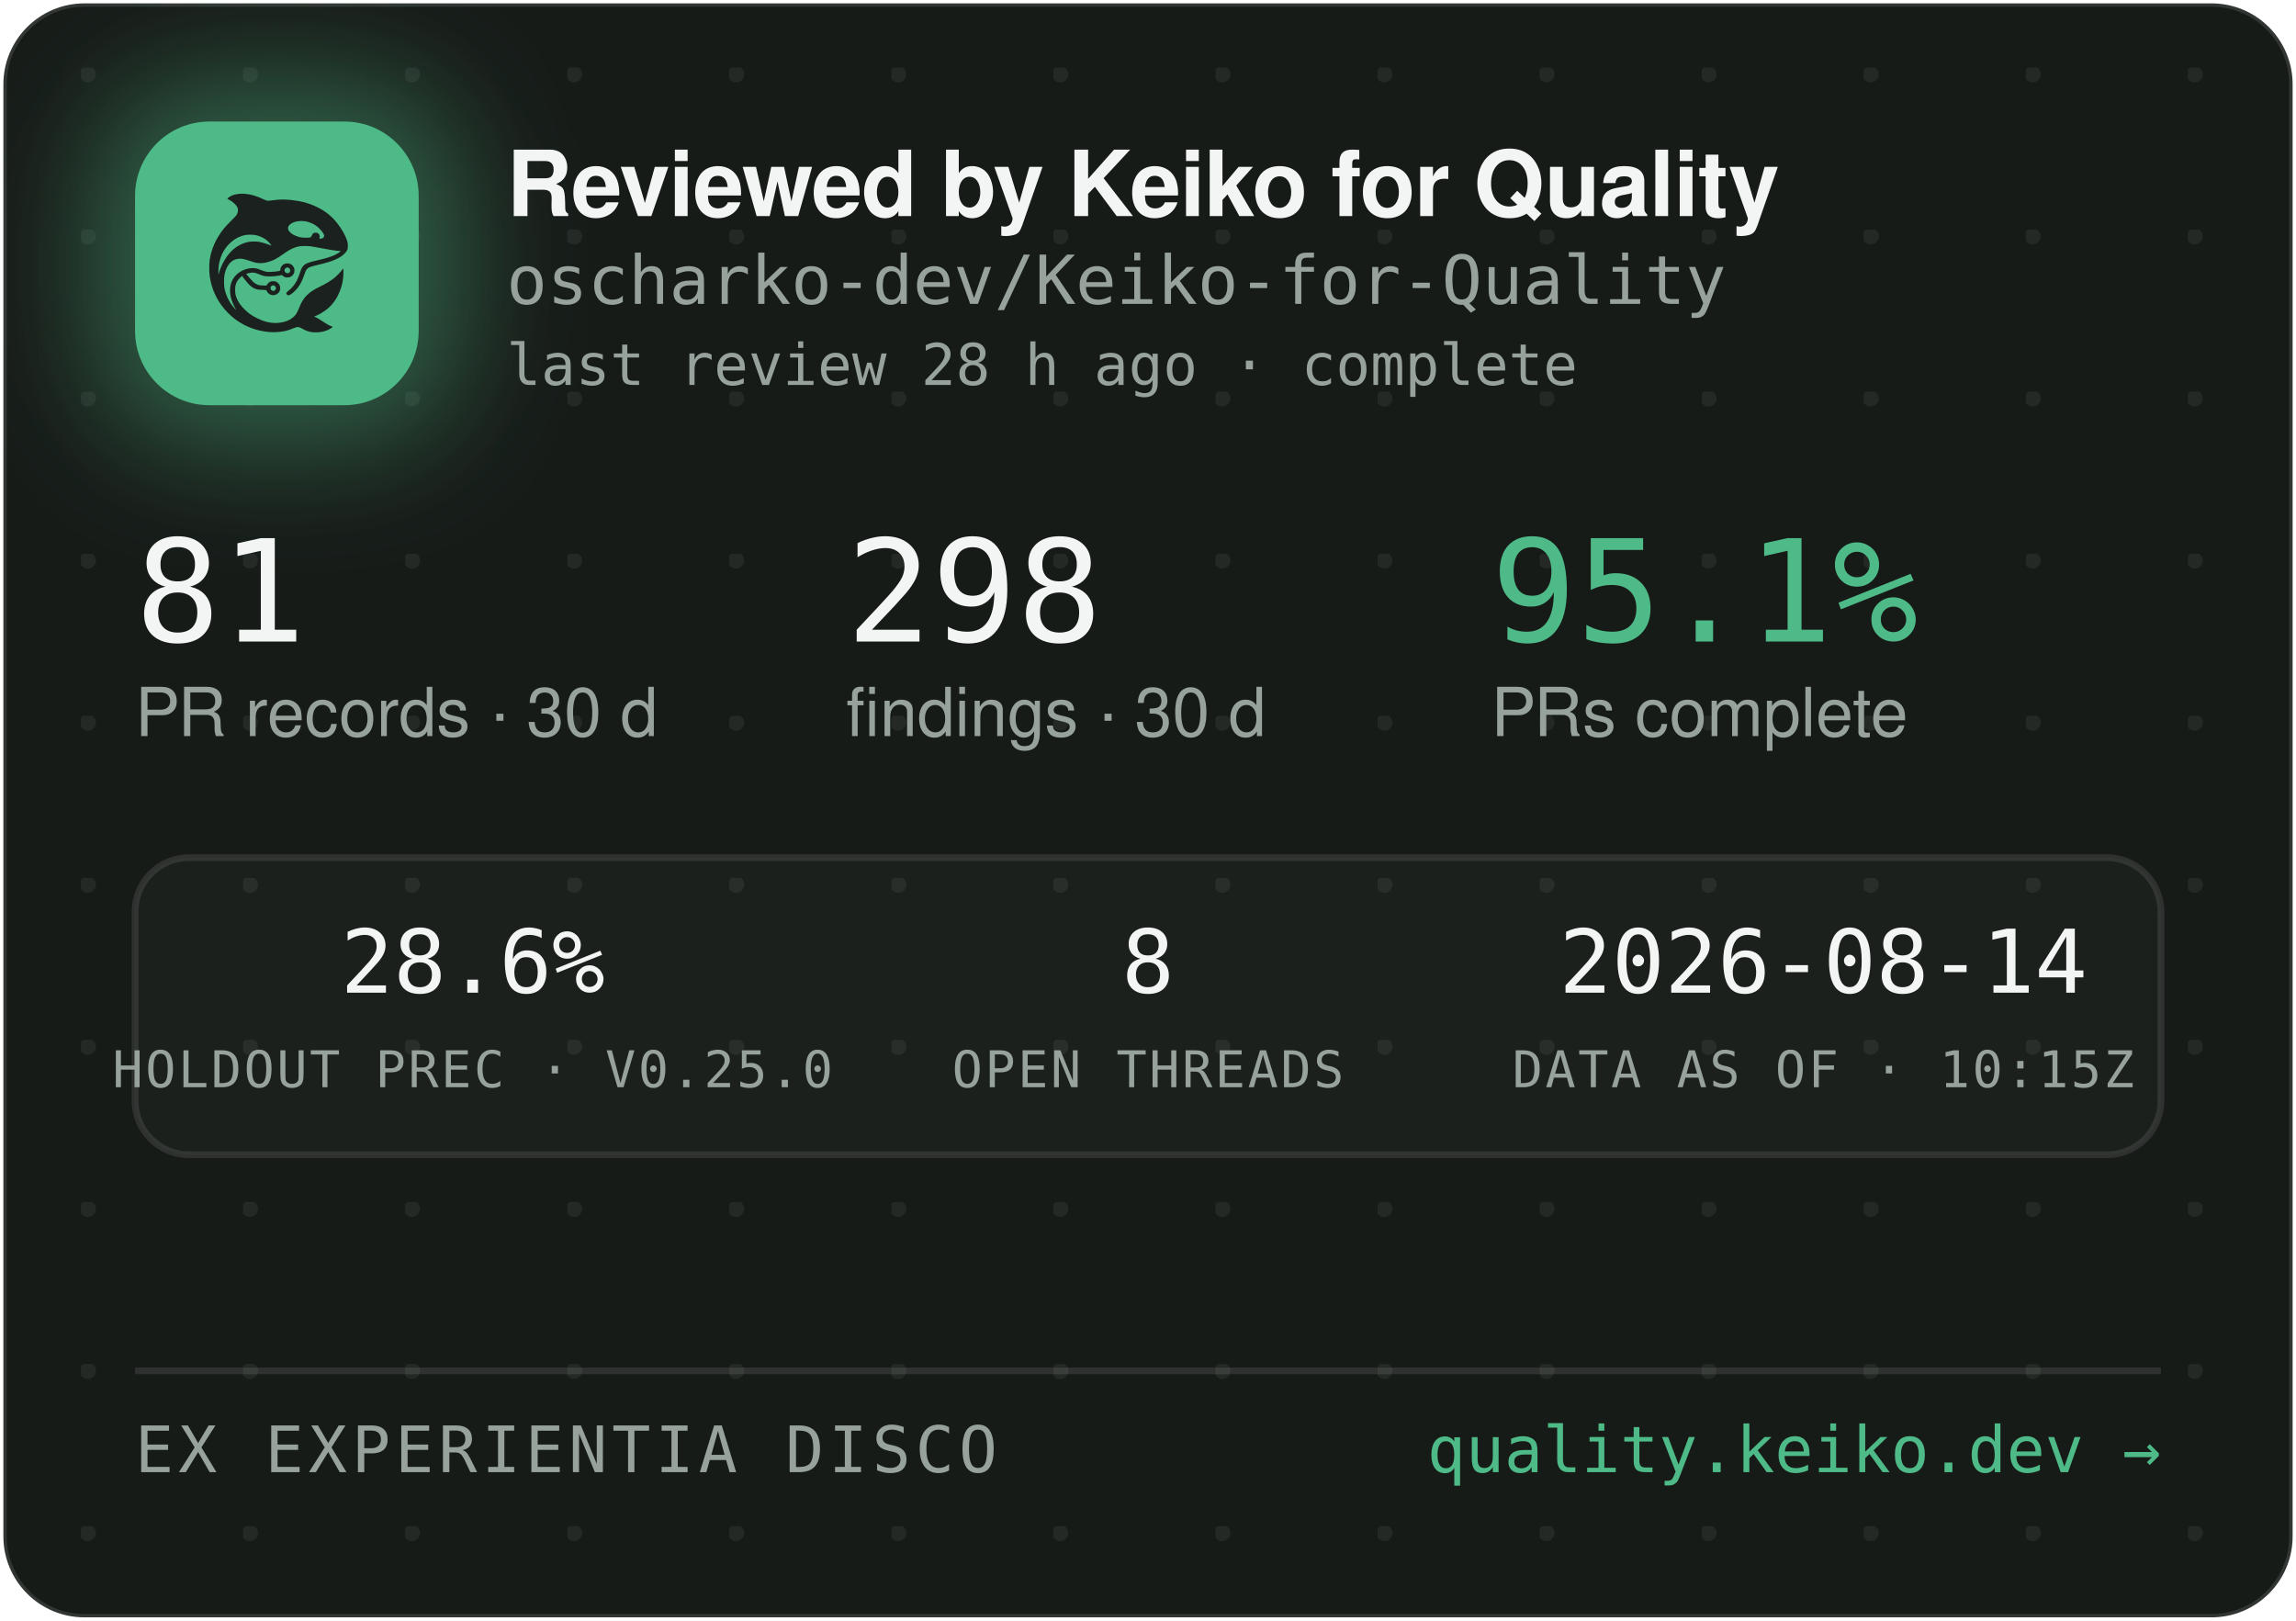
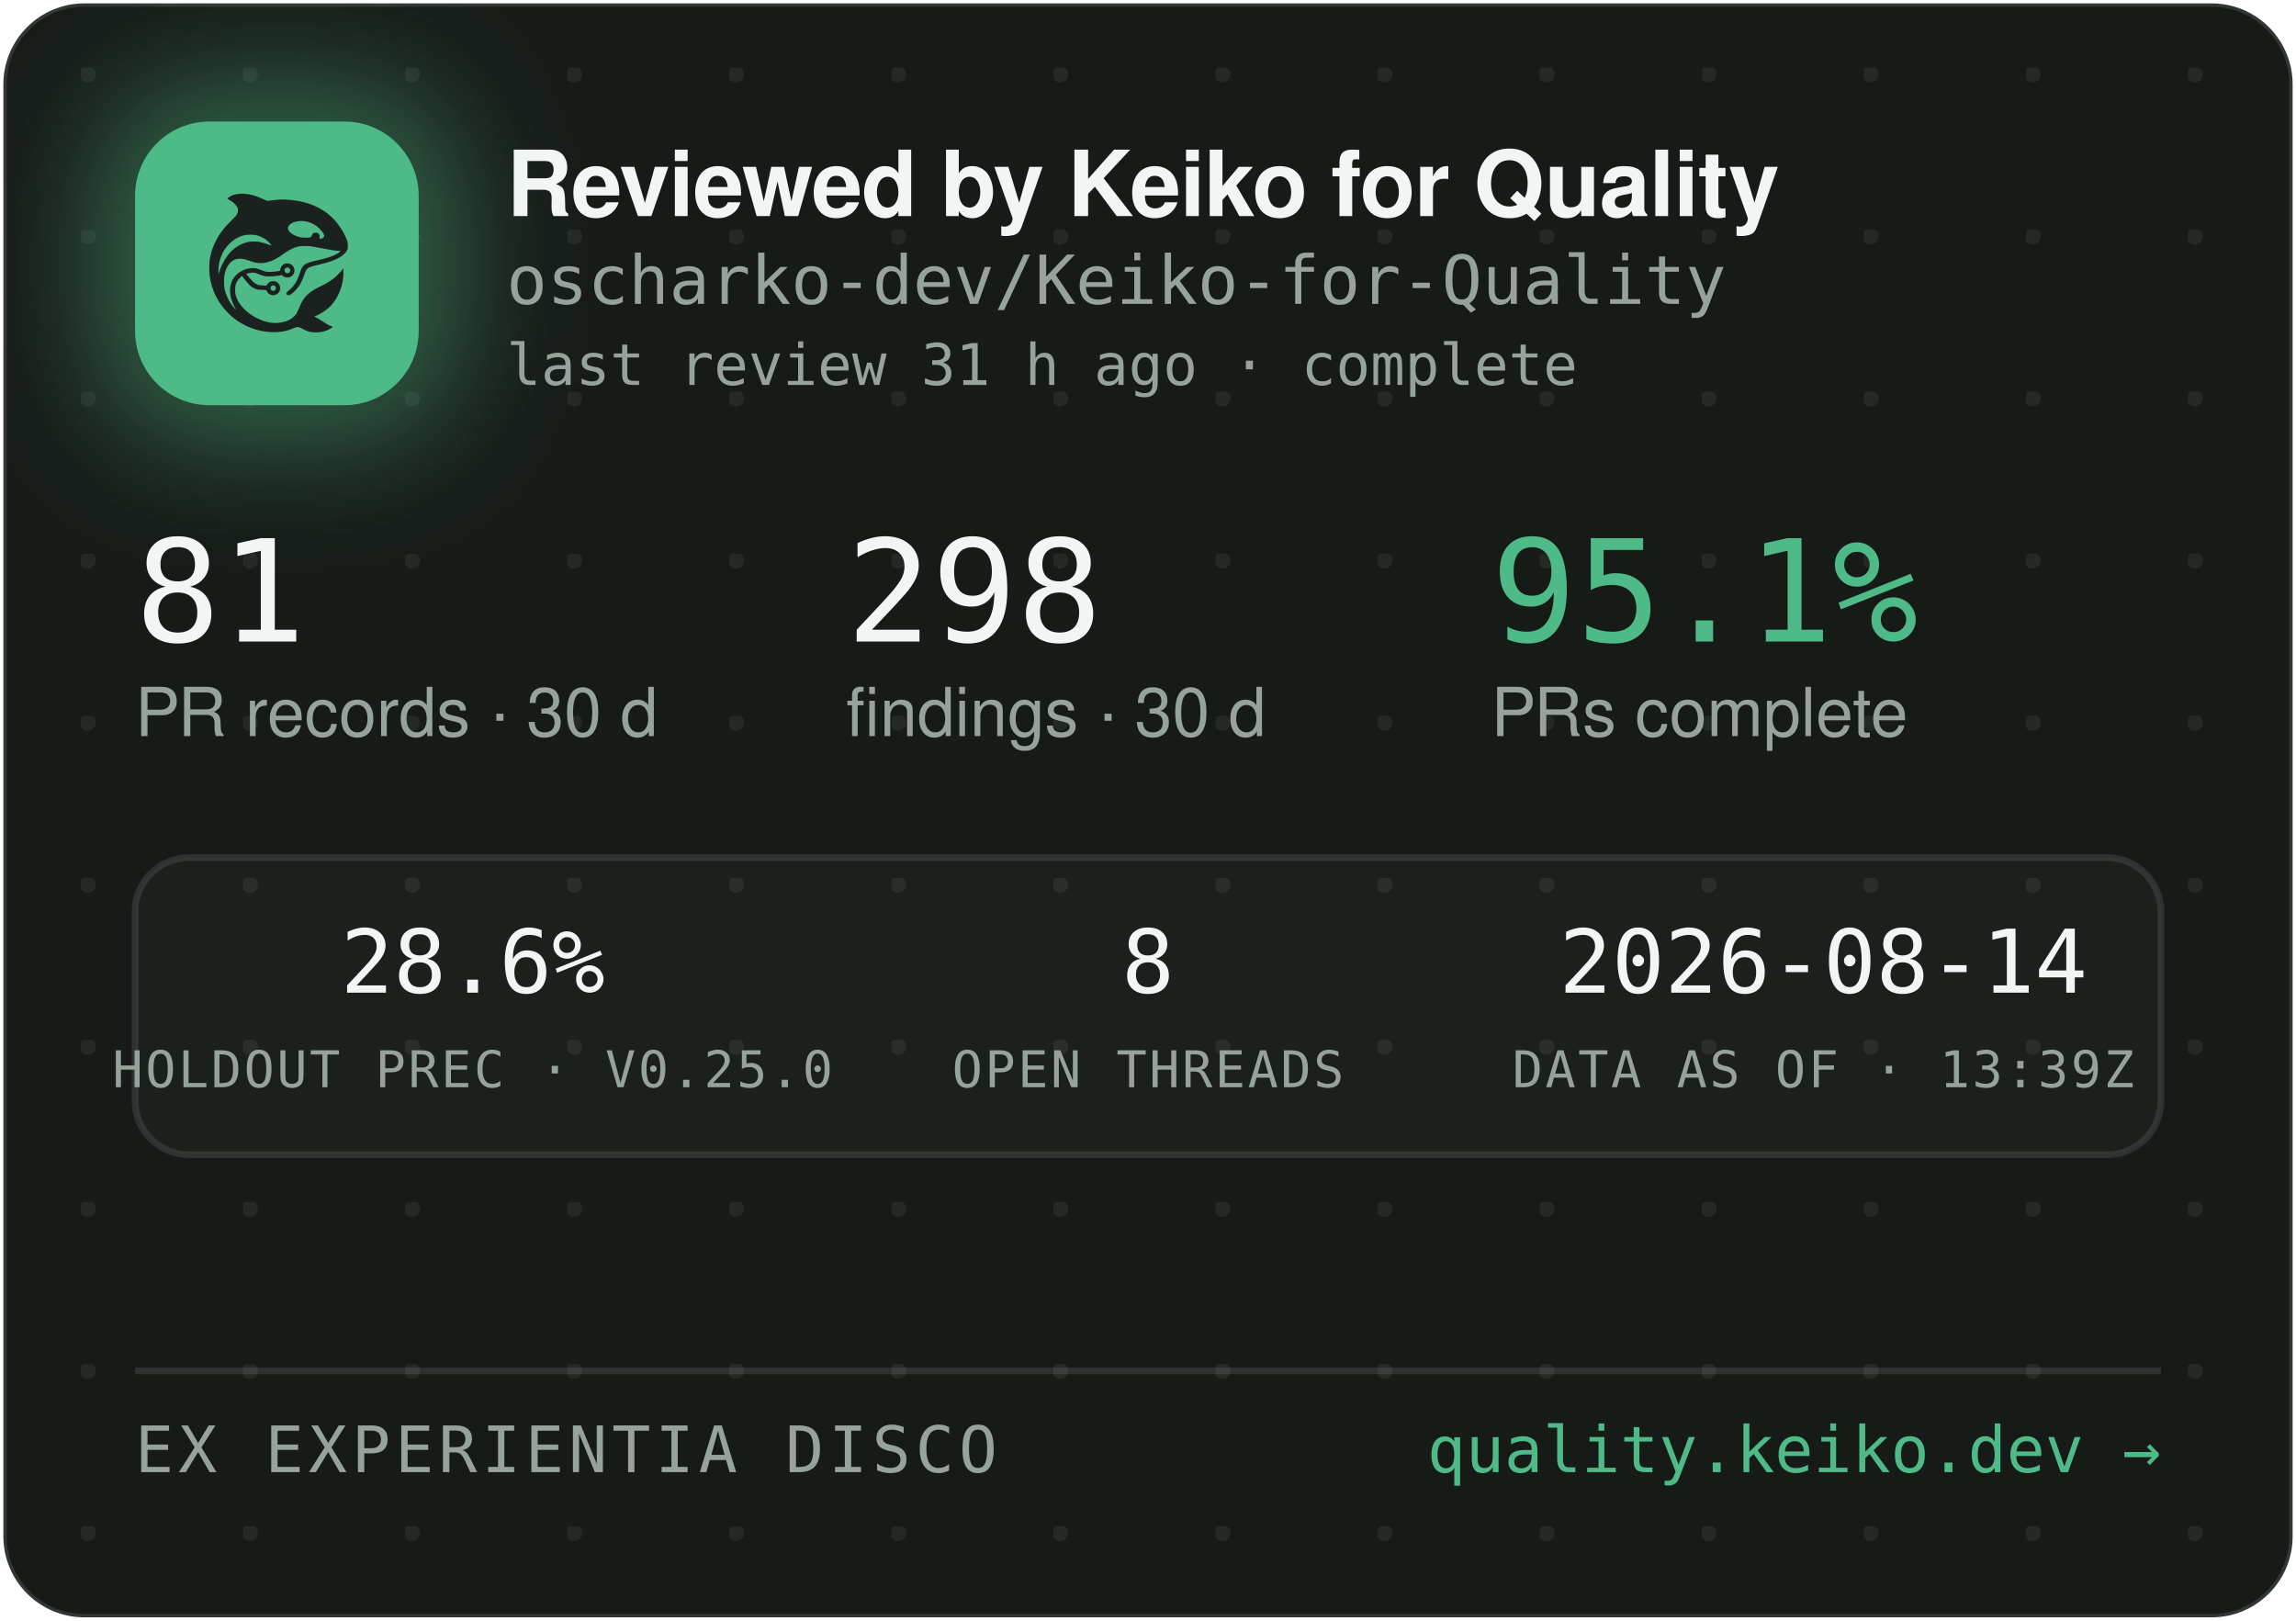
<svg xmlns="http://www.w3.org/2000/svg" width="340" height="240" viewBox="0 0 340 240" role="img" aria-label="Reviewed by Keiko for Quality — oscharko-dev/Keiko-for-Quality">
  <defs>
    <pattern id="dots" width="24" height="24" patternUnits="userSpaceOnUse" x="12" y="10">
      <circle cx="1" cy="1" r="1.2" fill="rgba(233,237,235,0.07)" />
    </pattern>
    <filter id="glow" x="-60%" y="-60%" width="220%" height="220%">
      <feGaussianBlur stdDeviation="9" />
    </filter>
    <clipPath id="card">
      <rect x="0.5" y="0.5" width="339" height="239" rx="12" />
    </clipPath>
  </defs>
  <rect x="0.5" y="0.5" width="339" height="239" rx="12" fill="#171B18" stroke="rgba(255,255,255,0.12)" />
  <rect x="0.5" y="0.5" width="339" height="239" rx="12" fill="url(#dots)" />
  <g clip-path="url(#card)">
    <rect x="14" y="12" width="54" height="54" rx="16" fill="rgba(78,186,135,0.45)" filter="url(#glow)" />
    <rect x="20" y="18" width="42" height="42" rx="11" fill="#4EBA87" />
    <g transform="translate(24,22) scale(0.03320312)">
      <g transform="translate(1024 0) scale(-1 1)">
        <g transform="translate(1024, 1024) scale(-0.1, -0.1)" fill="#1B211E" stroke="none">
          <path d="M3465 8223 c-144 -8 -314 -52 -408 -105 -69 -39 -146 -99 -146 -113 0 -5 30 -24 68 -42 146 -70 323 -229 377 -340 25 -49 29 -70 29 -138 -1 -72 -5 -88 -39 -160 -36 -75 -54 -95 -265 -305 -134 -132 -270 -279 -331 -355 -339 -425 -552 -896 -626 -1390 -25 -165 -25 -549 0 -720 92 -645 368 -1196 826 -1655 322 -324 710 -562 1145 -704 389 -126 793 -172 1155 -130 235 27 377 63 579 149 205 87 268 86 423 -7 102 -62 231 -115 335 -138 247 -56 562 -26 794 74 92 40 244 136 232 146 -4 3 -26 12 -48 19 -86 28 -246 116 -385 211 -162 112 -284 182 -357 207 l-48 17 40 15 c185 70 436 223 595 363 438 386 695 1014 678 1663 l-3 120 -50 -70 c-64 -90 -248 -280 -350 -362 -171 -136 -366 -255 -645 -391 -288 -140 -442 -243 -590 -391 -136 -137 -247 -316 -325 -526 -47 -127 -114 -262 -160 -326 -79 -107 -237 -224 -384 -283 -136 -55 -355 -96 -514 -96 -274 0 -548 71 -832 215 -242 123 -375 216 -553 389 -175 171 -287 332 -361 517 -44 114 -63 216 -63 359 0 152 17 233 74 350 35 70 59 102 136 179 l95 94 21 -29 c55 -75 219 -277 277 -338 171 -183 337 -256 582 -256 56 0 126 -3 155 -7 53 -6 54 -7 76 -57 30 -66 97 -128 172 -156 151 -57 318 11 395 160 33 62 34 193 3 261 -30 64 -88 125 -148 157 -44 23 -63 27 -141 27 -78 0 -97 -4 -140 -27 -58 -30 -131 -105 -141 -142 -6 -25 -8 -26 -93 -26 -47 0 -131 5 -186 10 -87 8 -111 15 -182 51 -45 22 -109 66 -143 96 -59 53 -326 361 -319 367 14 11 179 47 241 52 102 9 177 -7 318 -66 158 -66 243 -89 357 -99 157 -12 413 5 582 40 l93 19 44 -39 c59 -52 135 -75 228 -69 117 8 212 72 262 176 23 47 28 71 28 138 0 70 -4 89 -29 138 -55 110 -145 167 -270 174 -65 3 -91 0 -137 -18 -107 -40 -183 -140 -195 -257 l-6 -52 -51 -11 c-104 -23 -285 -41 -411 -42 -149 -1 -211 12 -402 88 -186 74 -256 88 -403 81 -193 -8 -377 -70 -546 -182 -342 -228 -485 -611 -399 -1064 30 -157 119 -388 209 -541 20 -35 35 -64 33 -66 -8 -8 -111 108 -190 214 -154 206 -278 489 -324 737 -28 154 -25 492 6 635 46 216 133 391 256 514 82 82 161 128 271 156 152 39 300 23 529 -57 217 -76 308 -101 410 -114 137 -17 284 -7 426 30 272 70 414 145 809 425 217 153 399 238 610 283 64 14 129 18 265 18 197 0 269 -9 615 -76 461 -89 843 -149 952 -149 41 0 41 0 23 -20 -28 -31 -169 -119 -254 -158 -167 -77 -388 -145 -716 -222 -399 -93 -508 -128 -608 -194 -102 -68 -160 -160 -217 -346 -35 -115 -102 -286 -149 -378 -85 -168 -227 -341 -377 -458 -105 -82 -115 -107 -69 -162 29 -34 65 -44 109 -29 86 29 261 181 371 322 126 162 201 309 295 581 61 176 90 232 145 283 62 57 163 93 470 165 439 104 640 169 863 278 206 100 368 240 434 375 32 67 33 71 33 198 -1 120 -3 138 -34 229 -98 294 -319 655 -573 936 -381 421 -968 723 -1618 834 -448 76 -767 83 -1169 25 -80 -12 -165 -19 -190 -17 -26 3 -90 26 -146 53 -343 162 -576 233 -842 255 -114 9 -141 10 -248 3z m2926 -1227 c164 -27 346 -102 485 -202 181 -129 354 -348 354 -448 0 -64 -75 -126 -154 -126 -60 0 -63 4 -52 70 8 50 7 65 -9 100 -29 64 -74 93 -151 98 -54 4 -70 1 -107 -21 -42 -25 -61 -52 -91 -129 -25 -64 -55 -73 -246 -73 -121 0 -187 5 -248 18 -318 70 -556 242 -556 402 0 218 388 374 775 311z m-2249 -611 c119 -21 208 -50 321 -106 114 -56 177 -100 266 -184 67 -63 157 -173 148 -181 -2 -3 -61 18 -130 45 -131 52 -298 100 -427 122 -113 20 -367 17 -470 -4 -502 -106 -885 -433 -1160 -992 -70 -142 -160 -379 -160 -424 0 -9 -5 -23 -11 -31 -13 -19 -5 316 10 410 80 482 295 846 661 1117 145 107 350 197 522 228 100 18 326 18 430 0z m1485 -1456 c95 -36 119 -159 42 -223 -78 -66 -209 -1 -209 104 0 60 33 100 99 121 36 10 36 10 68 -2z m-591 -822 c29 -26 37 -42 40 -77 6 -54 -9 -86 -55 -117 -41 -28 -70 -29 -119 -4 -44 22 -62 55 -62 112 0 51 13 75 53 99 50 31 101 26 143 -13z" />
        </g>
      </g>
    </g>
    <text x="75" y="32" font-family="-apple-system,'Segoe UI',Helvetica,Arial,sans-serif" font-size="13.5" font-weight="650" letter-spacing="-0.14" fill="#F2F5F3">Reviewed by Keiko for Quality</text>
    <text x="75" y="45" font-family="'JetBrains Mono',SFMono-Regular,Consolas,Menlo,monospace" font-size="10" fill="#98A29C">oscharko-dev/Keiko-for-Quality</text>
-     <text x="75" y="57" font-family="'JetBrains Mono',SFMono-Regular,Consolas,Menlo,monospace" font-size="8.5" fill="#98A29C">last review 28 h ago · complete</text>
+     <text x="75" y="57" font-family="'JetBrains Mono',SFMono-Regular,Consolas,Menlo,monospace" font-size="8.5" fill="#98A29C">last review 31 h ago · complete</text>
    <text x="20" y="95" font-family="'JetBrains Mono',SFMono-Regular,Consolas,Menlo,monospace" font-size="21" fill="#F2F5F3">81</text>
    <text x="20" y="109" font-family="-apple-system,'Segoe UI',Helvetica,Arial,sans-serif" font-size="10" fill="#98A29C">PR records · 30 d</text>
    <text x="125.3" y="95" font-family="'JetBrains Mono',SFMono-Regular,Consolas,Menlo,monospace" font-size="21" fill="#F2F5F3">298</text>
    <text x="125.3" y="109" font-family="-apple-system,'Segoe UI',Helvetica,Arial,sans-serif" font-size="10" fill="#98A29C">findings · 30 d</text>
    <text x="220.8" y="95" font-family="'JetBrains Mono',SFMono-Regular,Consolas,Menlo,monospace" font-size="21" fill="#4EBA87">95.1%</text>
    <text x="220.8" y="109" font-family="-apple-system,'Segoe UI',Helvetica,Arial,sans-serif" font-size="10" fill="#98A29C">PRs complete</text>
    <rect x="20" y="127" width="300" height="44" rx="8" fill="rgba(255,255,255,0.025)" stroke="rgba(255,255,255,0.1)" />
    <text x="70" y="147" text-anchor="middle" font-family="'JetBrains Mono',SFMono-Regular,Consolas,Menlo,monospace" font-size="13" fill="#F2F5F3">28.6%</text>
    <text x="70" y="161" text-anchor="middle" font-family="'JetBrains Mono',SFMono-Regular,Consolas,Menlo,monospace" font-size="7.5" letter-spacing="0.35" fill="#98A29C">HOLDOUT PREC · V0.25.0</text>
    <text x="170" y="147" text-anchor="middle" font-family="'JetBrains Mono',SFMono-Regular,Consolas,Menlo,monospace" font-size="13" fill="#F2F5F3">8</text>
    <text x="170" y="161" text-anchor="middle" font-family="'JetBrains Mono',SFMono-Regular,Consolas,Menlo,monospace" font-size="7.5" letter-spacing="0.35" fill="#98A29C">OPEN THREADS</text>
    <text x="270" y="147" text-anchor="middle" font-family="'JetBrains Mono',SFMono-Regular,Consolas,Menlo,monospace" font-size="13" fill="#F2F5F3">2026-08-14</text>
-     <text x="270" y="161" text-anchor="middle" font-family="'JetBrains Mono',SFMono-Regular,Consolas,Menlo,monospace" font-size="7.5" letter-spacing="0.35" fill="#98A29C">DATA AS OF · 10:15Z</text>
+     <text x="270" y="161" text-anchor="middle" font-family="'JetBrains Mono',SFMono-Regular,Consolas,Menlo,monospace" font-size="7.5" letter-spacing="0.35" fill="#98A29C">DATA AS OF · 13:39Z</text>
    <line x1="20" y1="203" x2="320" y2="203" stroke="rgba(255,255,255,0.1)" />
    <text x="20" y="218" font-family="'JetBrains Mono',SFMono-Regular,Consolas,Menlo,monospace" font-size="9.5" letter-spacing="0.7" fill="#98A29C">EX EXPERIENTIA DISCO</text>
    <text x="320" y="218" text-anchor="end" font-family="'JetBrains Mono',SFMono-Regular,Consolas,Menlo,monospace" font-size="9.5" fill="#4EBA87">quality.keiko.dev →</text>
  </g>
</svg>
